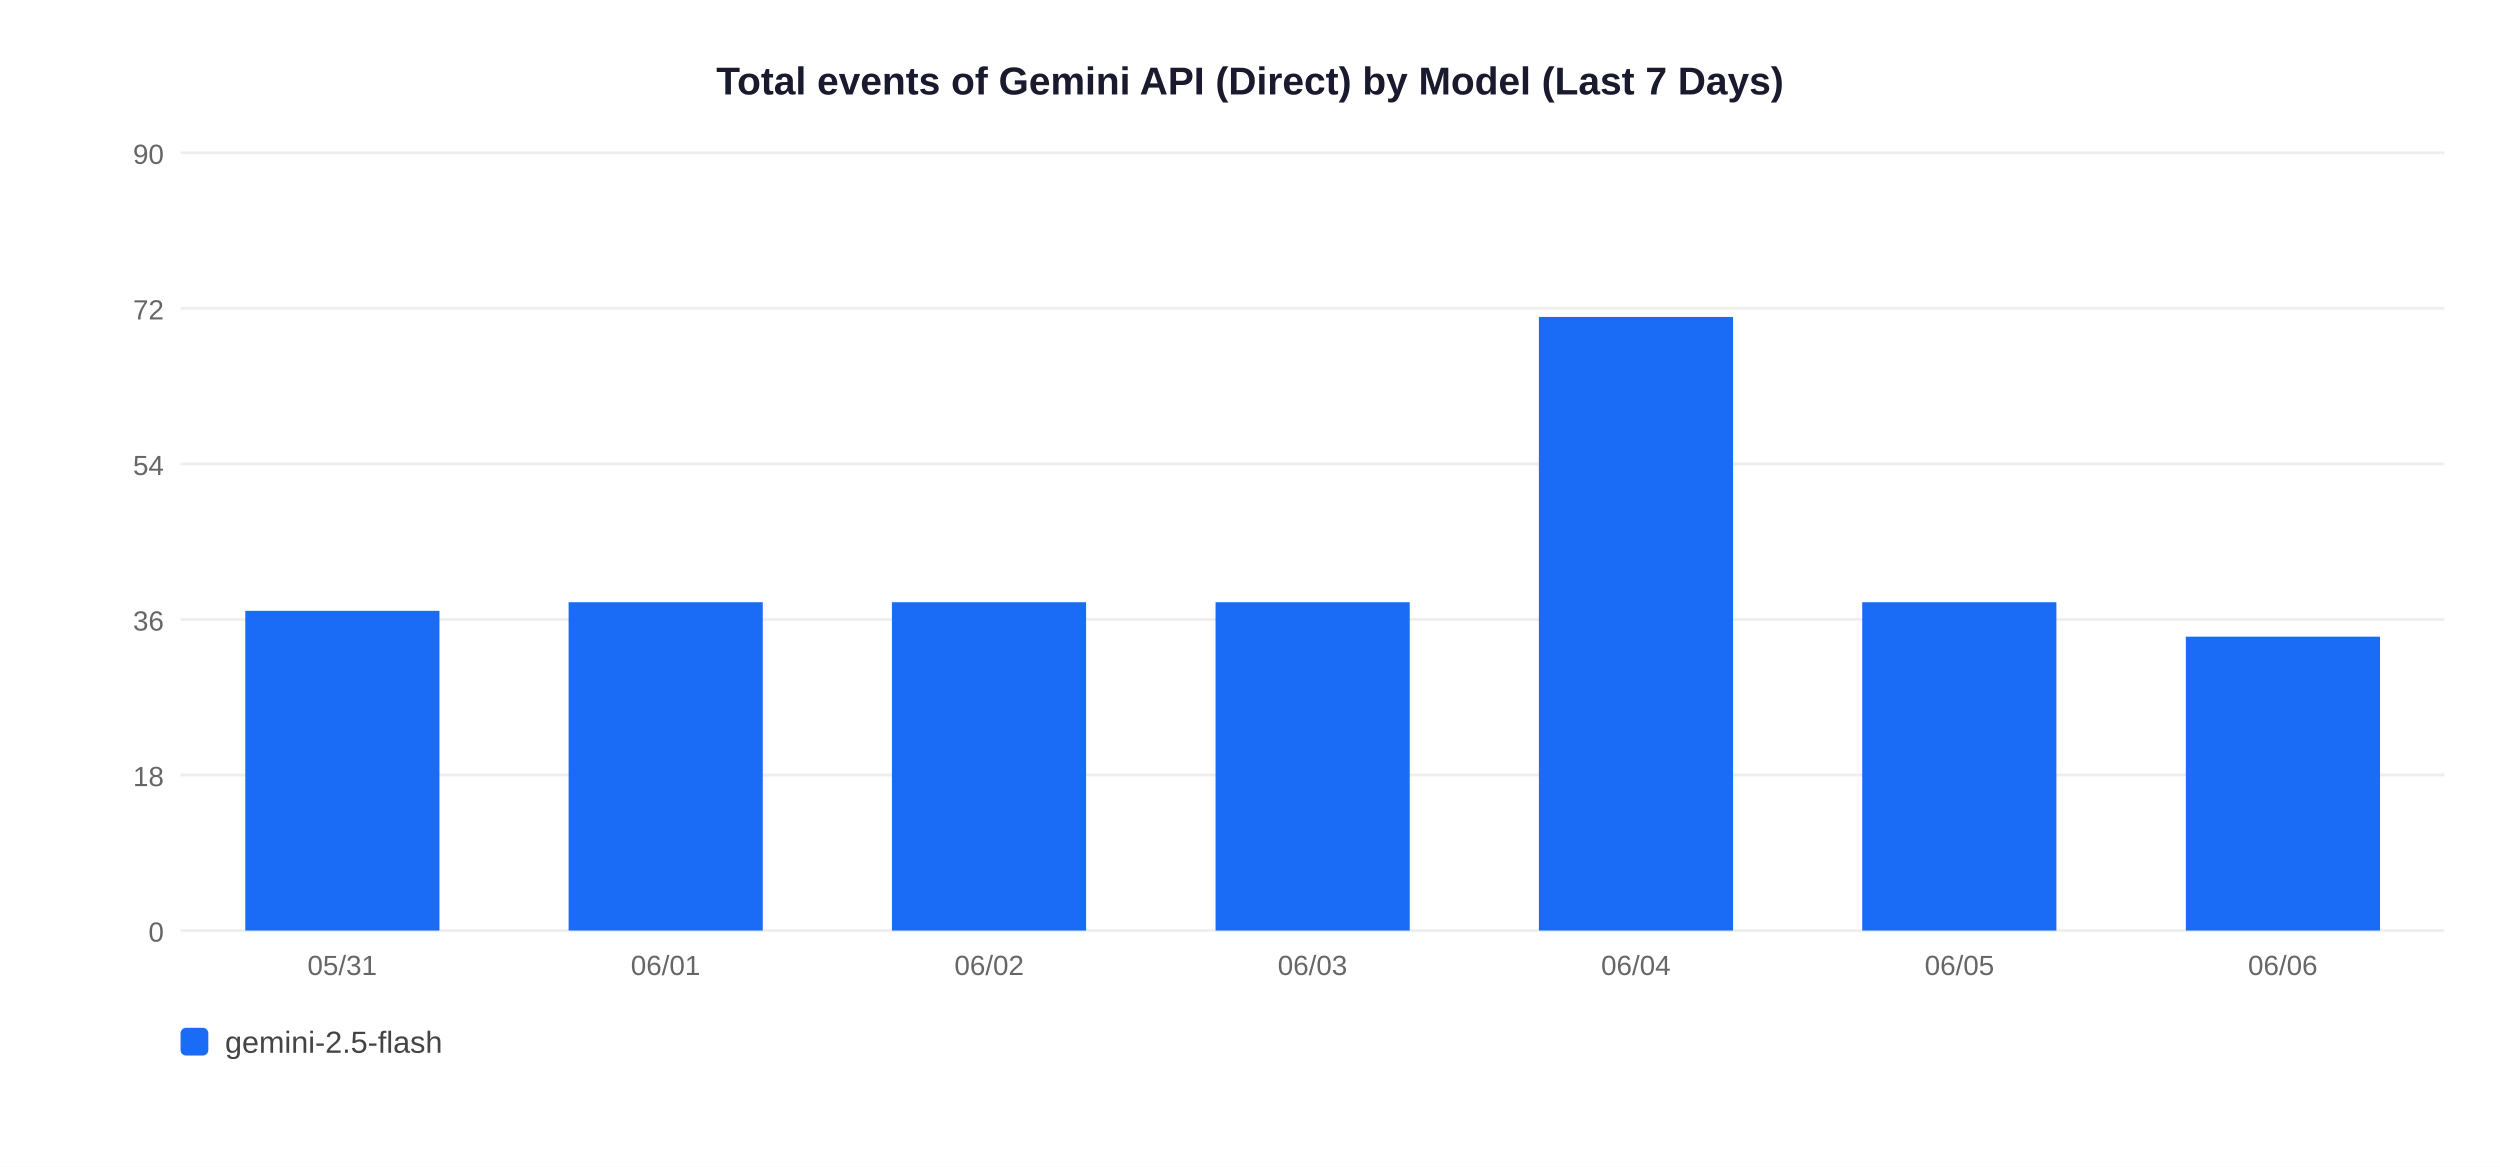
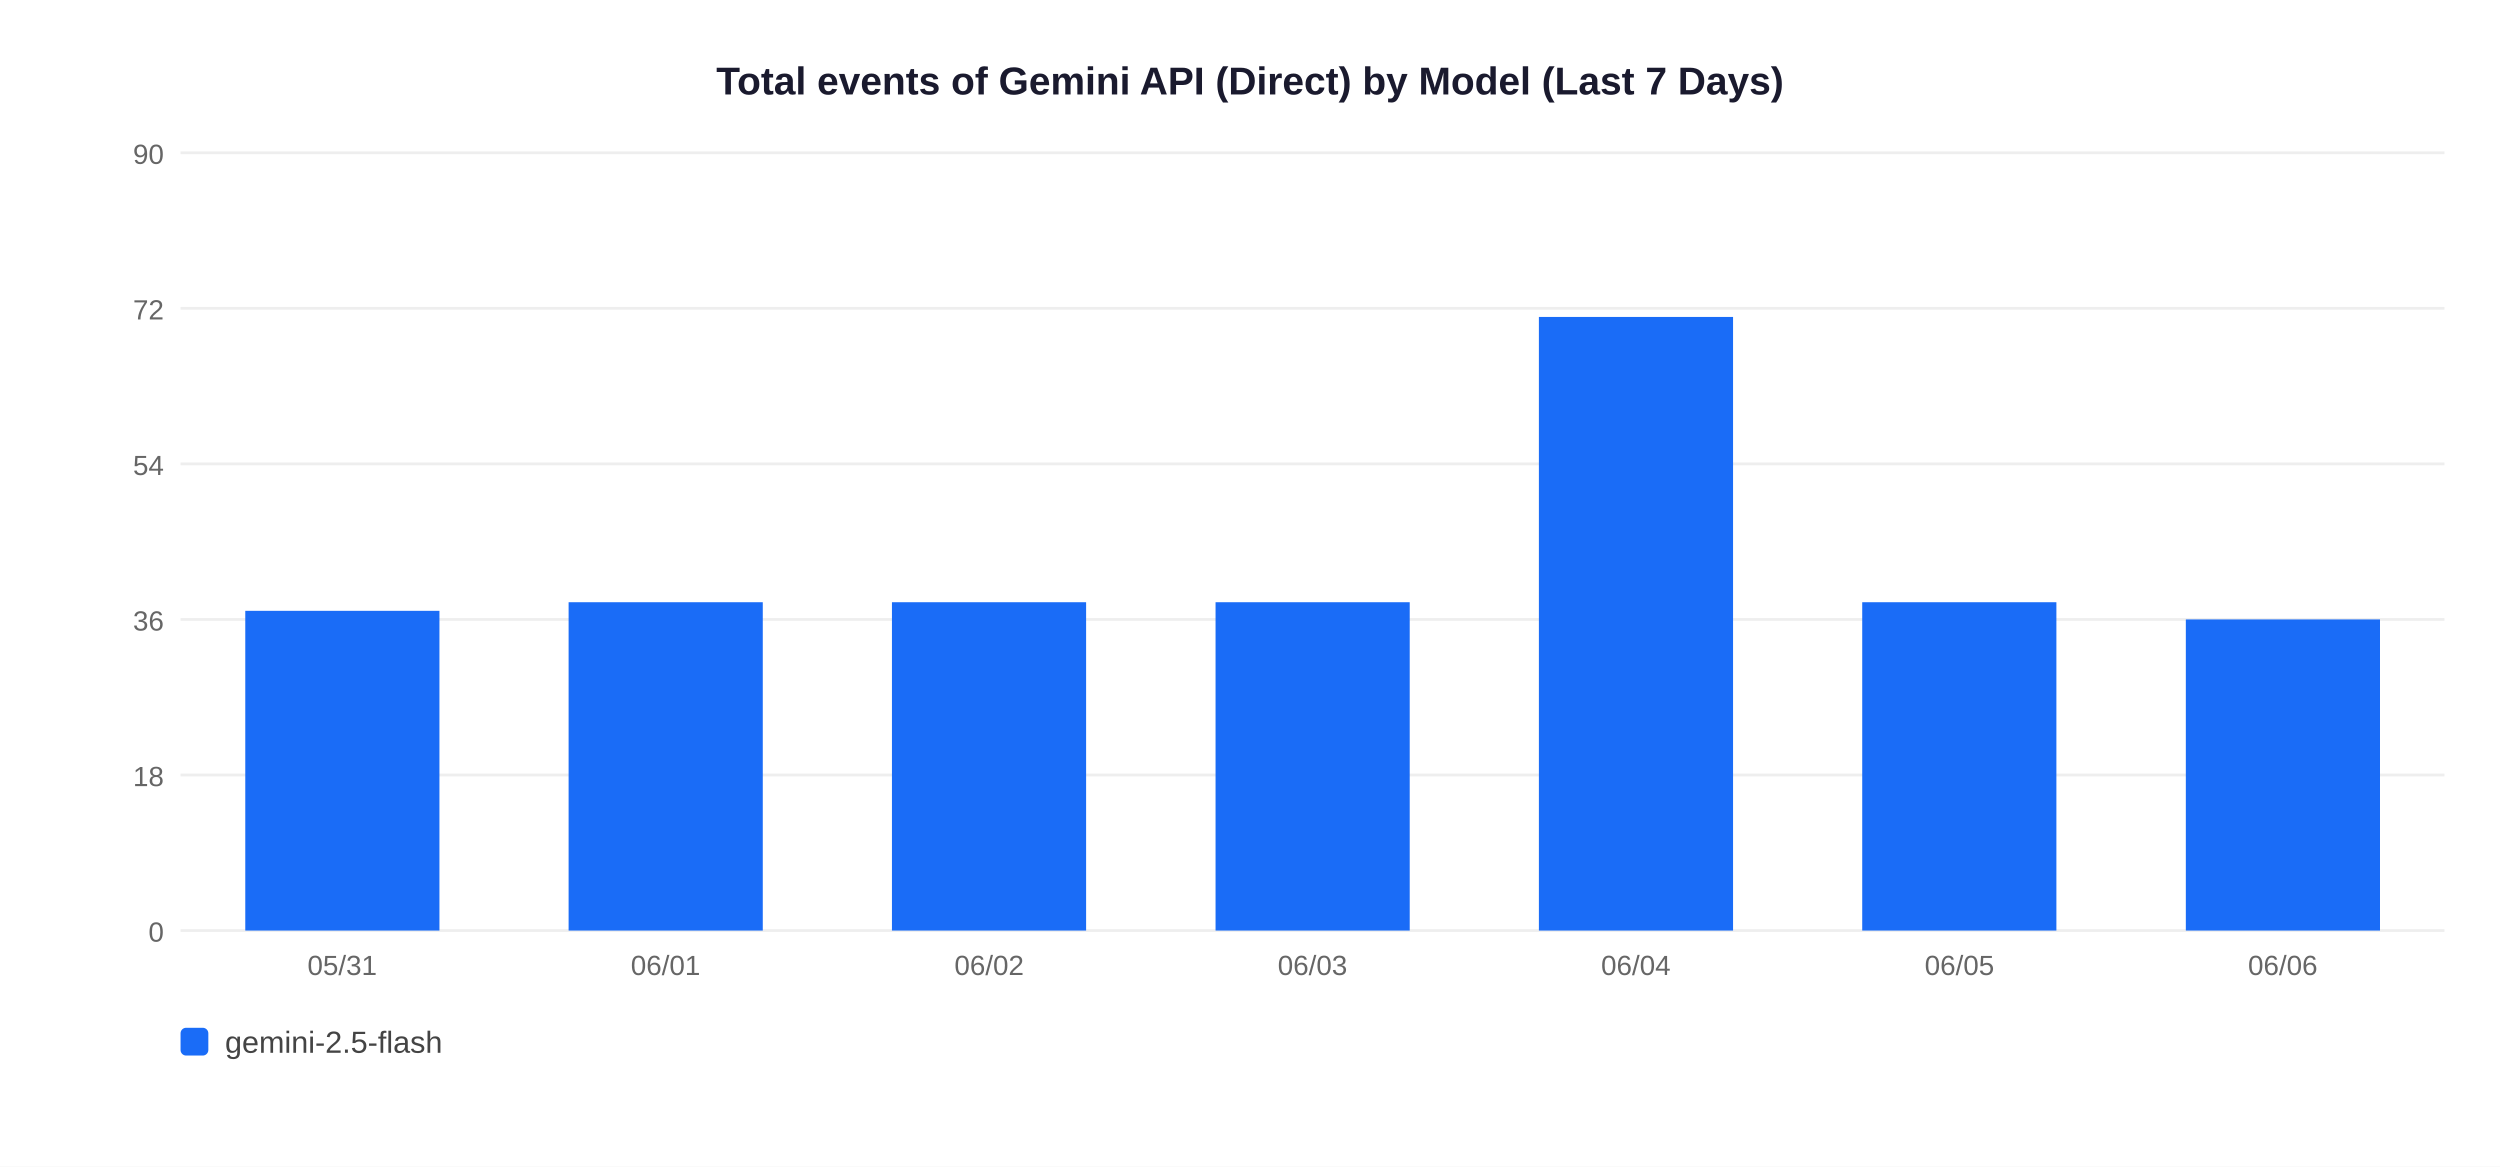
<svg xmlns="http://www.w3.org/2000/svg" width="900" height="420">
  <rect width="900" height="420" fill="white" />
  <text x="450" y="34" text-anchor="middle" font-size="14" font-weight="bold" font-family="Arial,sans-serif" fill="#1a1a2e">Total events of Gemini API (Direct) by Model (Last 7 Days)</text>
  <line x1="65" y1="335" x2="880" y2="335" stroke="#EEEEEE" stroke-width="1" />
  <text x="59" y="339" text-anchor="end" font-size="10" font-family="Arial,sans-serif" fill="#666">0</text>
  <line x1="65" y1="279" x2="880" y2="279" stroke="#EEEEEE" stroke-width="1" />
  <text x="59" y="283" text-anchor="end" font-size="10" font-family="Arial,sans-serif" fill="#666">18</text>
  <line x1="65" y1="223" x2="880" y2="223" stroke="#EEEEEE" stroke-width="1" />
  <text x="59" y="227" text-anchor="end" font-size="10" font-family="Arial,sans-serif" fill="#666">36</text>
  <line x1="65" y1="167" x2="880" y2="167" stroke="#EEEEEE" stroke-width="1" />
  <text x="59" y="171" text-anchor="end" font-size="10" font-family="Arial,sans-serif" fill="#666">54</text>
  <line x1="65" y1="111" x2="880" y2="111" stroke="#EEEEEE" stroke-width="1" />
  <text x="59" y="115" text-anchor="end" font-size="10" font-family="Arial,sans-serif" fill="#666">72</text>
  <line x1="65" y1="55" x2="880" y2="55" stroke="#EEEEEE" stroke-width="1" />
  <text x="59" y="59" text-anchor="end" font-size="10" font-family="Arial,sans-serif" fill="#666">90</text>
  <rect x="88.3" y="219.9" width="69.9" height="115.1" fill="#1A6CF7" />
  <text x="123.2" y="351" text-anchor="middle" font-size="10" font-family="Arial,sans-serif" fill="#666">05/31</text>
  <rect x="204.7" y="216.8" width="69.9" height="118.2" fill="#1A6CF7" />
  <text x="239.6" y="351" text-anchor="middle" font-size="10" font-family="Arial,sans-serif" fill="#666">06/01</text>
  <rect x="321.1" y="216.8" width="69.9" height="118.2" fill="#1A6CF7" />
  <text x="356.1" y="351" text-anchor="middle" font-size="10" font-family="Arial,sans-serif" fill="#666">06/02</text>
  <rect x="437.6" y="216.8" width="69.9" height="118.2" fill="#1A6CF7" />
  <text x="472.5" y="351" text-anchor="middle" font-size="10" font-family="Arial,sans-serif" fill="#666">06/03</text>
  <rect x="554.0" y="114.1" width="69.9" height="220.9" fill="#1A6CF7" />
  <text x="588.9" y="351" text-anchor="middle" font-size="10" font-family="Arial,sans-serif" fill="#666">06/04</text>
  <rect x="670.4" y="216.8" width="69.9" height="118.2" fill="#1A6CF7" />
  <text x="705.4" y="351" text-anchor="middle" font-size="10" font-family="Arial,sans-serif" fill="#666">06/05</text>
-   <rect x="786.9" y="229.2" width="69.9" height="105.8" fill="#1A6CF7" />
+   <rect x="786.9" y="223.0" width="69.9" height="112.0" fill="#1A6CF7" />
  <text x="821.8" y="351" text-anchor="middle" font-size="10" font-family="Arial,sans-serif" fill="#666">06/06</text>
  <rect x="65" y="370" width="10" height="10" rx="2" fill="#1A6CF7" />
  <text x="81" y="379" font-size="11" font-family="Arial,sans-serif" fill="#444">gemini-2.5-flash</text>
</svg>
